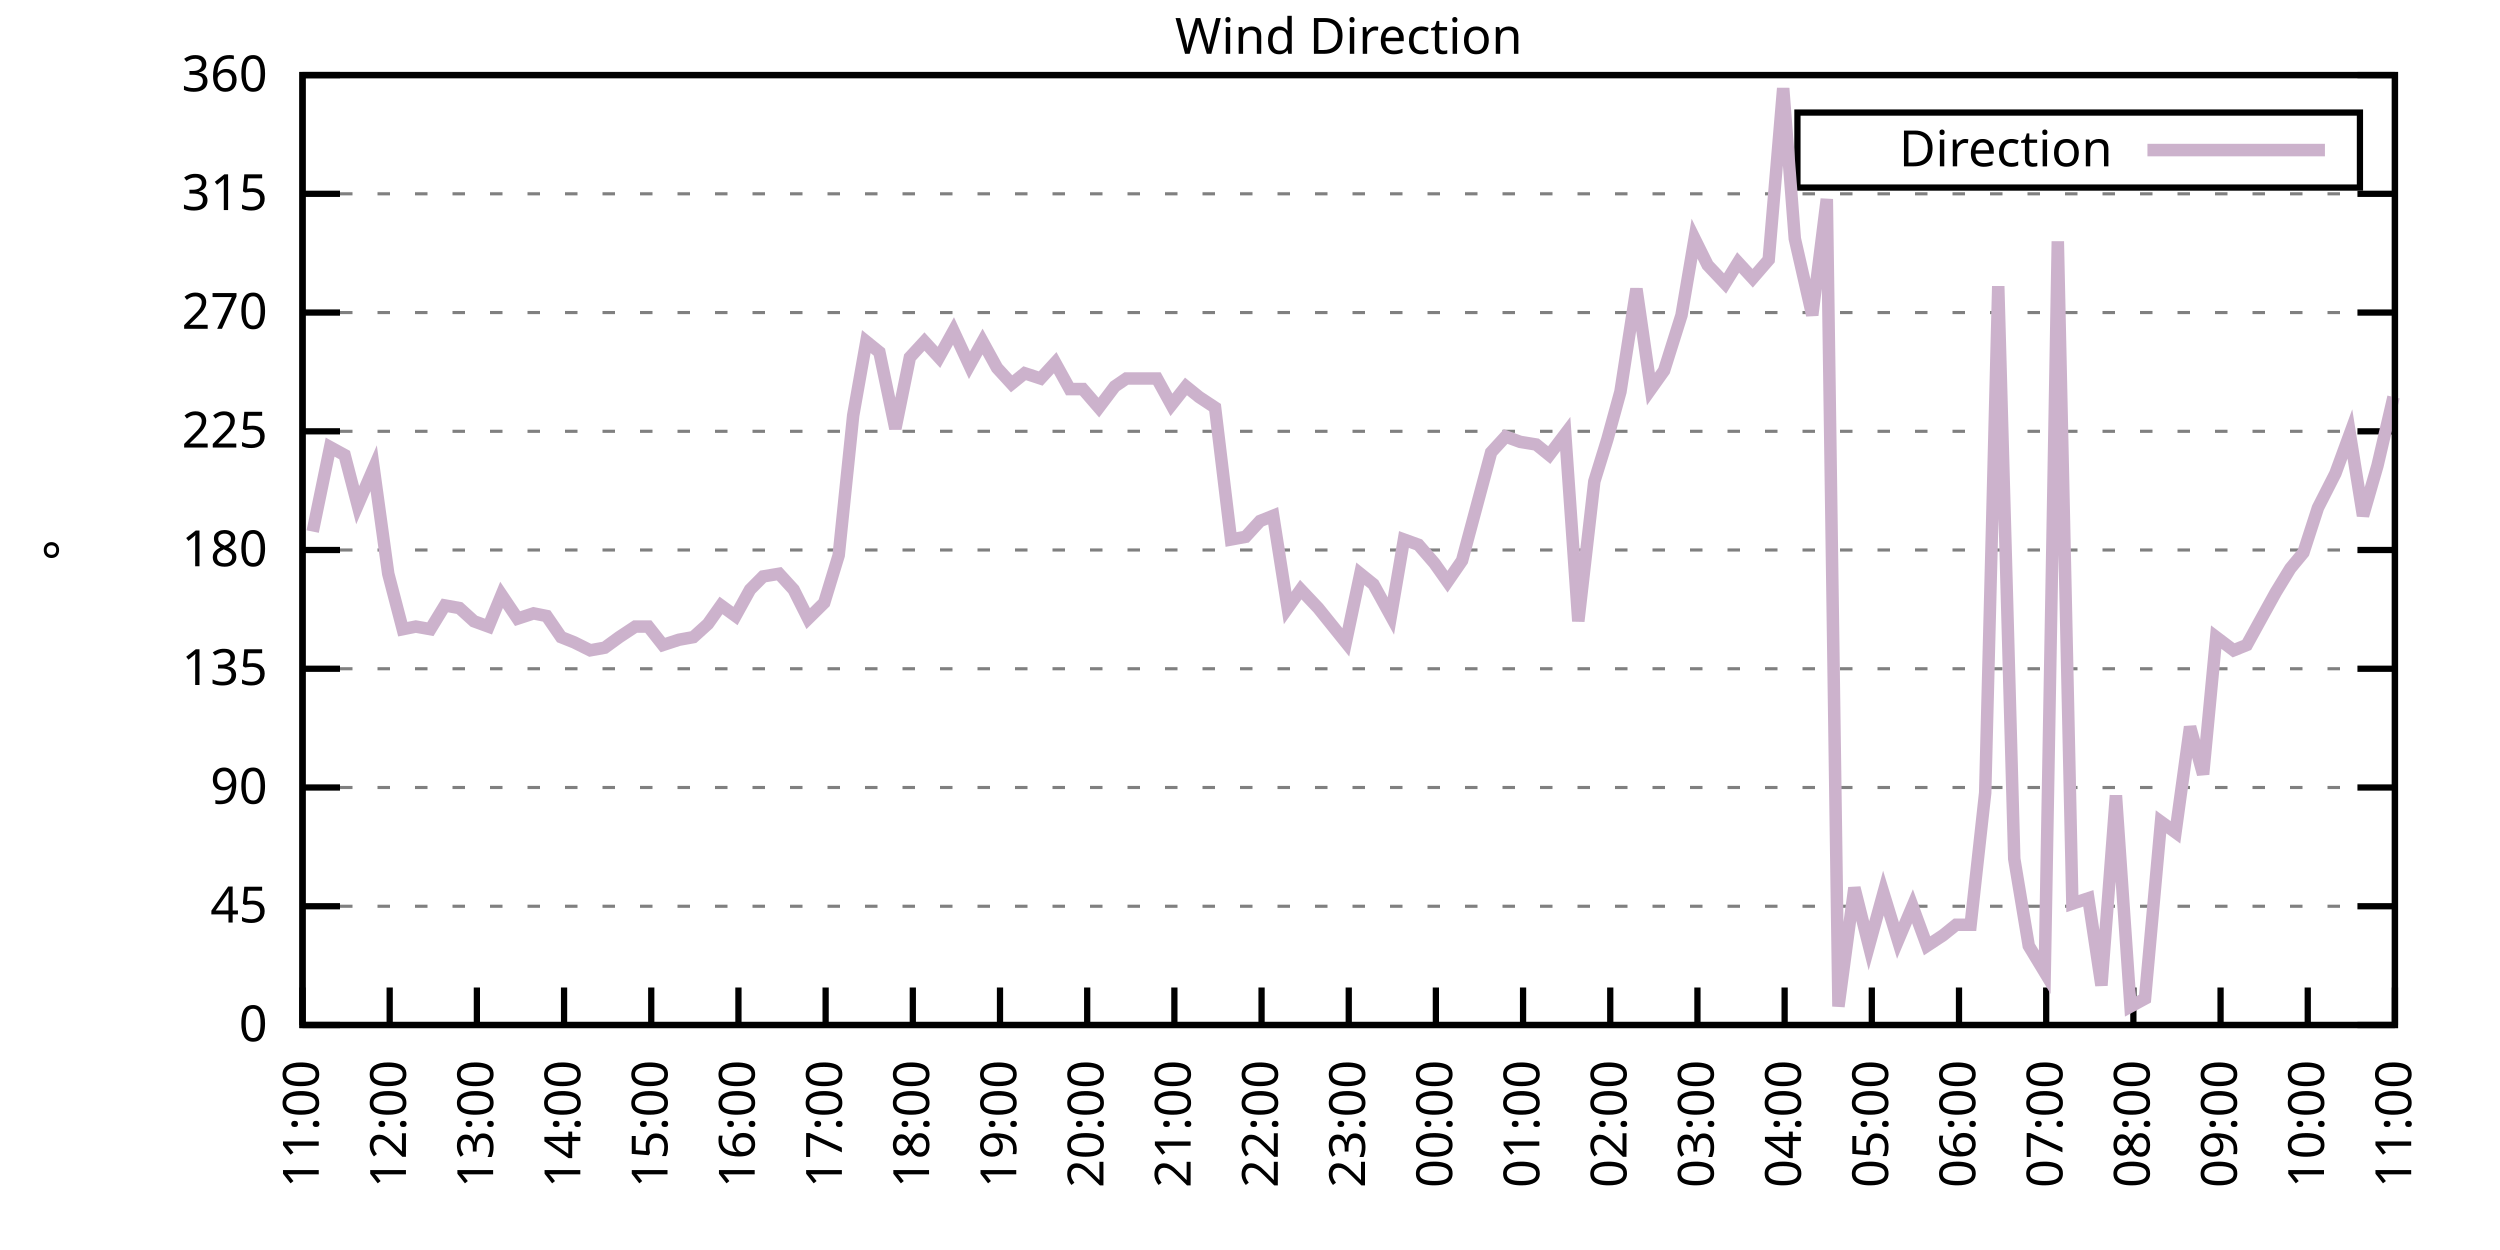
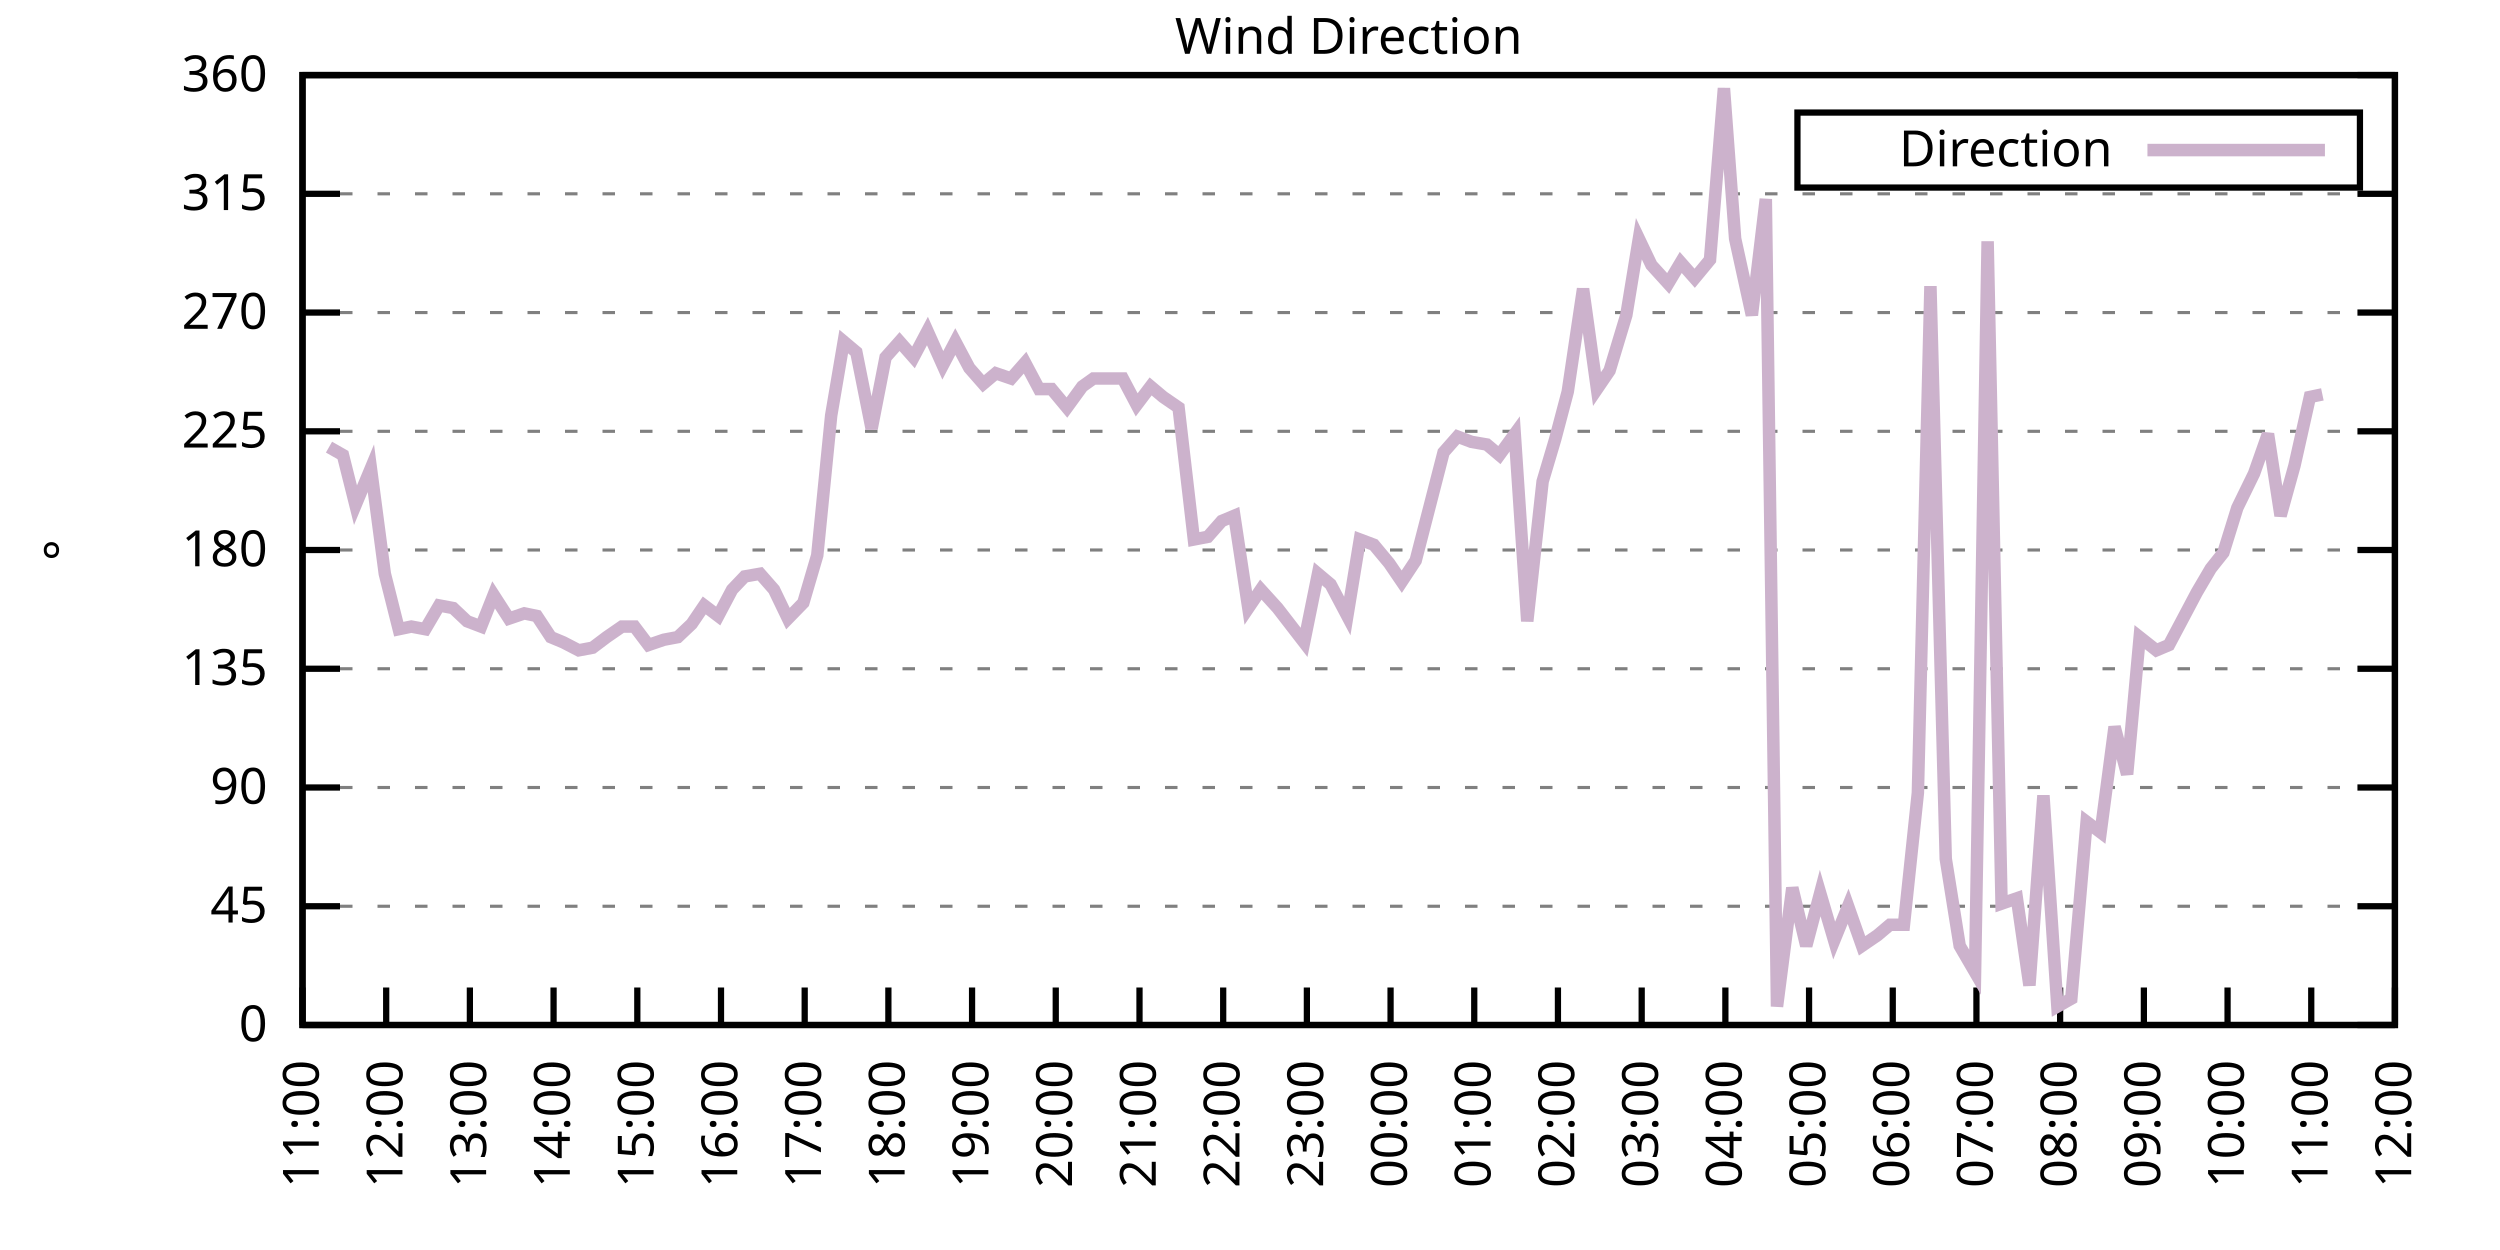
<svg xmlns="http://www.w3.org/2000/svg" xmlns:xlink="http://www.w3.org/1999/xlink" width="400" height="200" viewBox="0 0 400 200">
  <g id="gnuplot_canvas">
    <rect x="0" y="0" width="400" height="200" fill="none" />
    <defs>
      <circle id="gpDot" r="0.5" stroke-width="0.5" stroke="currentColor" />
      <path id="gpPt0" stroke-width="0.333" stroke="currentColor" d="M-1,0 h2 M0,-1 v2" />
      <path id="gpPt1" stroke-width="0.333" stroke="currentColor" d="M-1,-1 L1,1 M1,-1 L-1,1" />
      <path id="gpPt2" stroke-width="0.333" stroke="currentColor" d="M-1,0 L1,0 M0,-1 L0,1 M-1,-1 L1,1 M-1,1 L1,-1" />
      <rect id="gpPt3" stroke-width="0.333" stroke="currentColor" x="-1" y="-1" width="2" height="2" />
      <rect id="gpPt4" stroke-width="0.333" stroke="currentColor" fill="currentColor" x="-1" y="-1" width="2" height="2" />
      <circle id="gpPt5" stroke-width="0.333" stroke="currentColor" cx="0" cy="0" r="1" />
      <use xlink:href="#gpPt5" id="gpPt6" fill="currentColor" stroke="none" />
      <path id="gpPt7" stroke-width="0.333" stroke="currentColor" d="M0,-1.33 L-1.33,0.67 L1.33,0.67 z" />
      <use xlink:href="#gpPt7" id="gpPt8" fill="currentColor" stroke="none" />
      <use xlink:href="#gpPt7" id="gpPt9" stroke="currentColor" transform="rotate(180)" />
      <use xlink:href="#gpPt9" id="gpPt10" fill="currentColor" stroke="none" />
      <use xlink:href="#gpPt3" id="gpPt11" stroke="currentColor" transform="rotate(45)" />
      <use xlink:href="#gpPt11" id="gpPt12" fill="currentColor" stroke="none" />
      <path id="gpPt13" stroke-width="0.333" stroke="currentColor" d="M0,1.330 L1.265,0.411 L0.782,-1.067 L-0.782,-1.076 L-1.265,0.411 z" />
      <use xlink:href="#gpPt13" id="gpPt14" fill="currentColor" stroke="none" />
      <filter id="textbox" filterUnits="objectBoundingBox" x="0" y="0" height="1" width="1">
        <feFlood flood-color="white" flood-opacity="1" result="bgnd" />
        <feComposite in="SourceGraphic" in2="bgnd" operator="atop" />
      </filter>
      <filter id="greybox" filterUnits="objectBoundingBox" x="0" y="0" height="1" width="1">
        <feFlood flood-color="lightgrey" flood-opacity="1" result="grey" />
        <feComposite in="SourceGraphic" in2="grey" operator="atop" />
      </filter>
    </defs>
    <g fill="none" color="white" stroke="currentColor" stroke-width="1.00" stroke-linecap="butt" stroke-linejoin="miter">
</g>
    <g fill="none" color="black" stroke="currentColor" stroke-width="1.00" stroke-linecap="butt" stroke-linejoin="miter">
      <g stroke="none" shape-rendering="crispEdges">
        <polygon fill="rgb(255, 255, 255)" points="48.40,164.00 383.18,164.00 383.18,12.02 48.40,12.02 " />
      </g>
    </g>
    <g fill="none" color="black" stroke="currentColor" stroke-width="1.00" stroke-linecap="butt" stroke-linejoin="miter">
</g>
    <g fill="none" color="black" stroke="black" stroke-width="0.50" stroke-linecap="butt" stroke-linejoin="miter">
</g>
    <g fill="none" color="gray" stroke="currentColor" stroke-width="0.50" stroke-linecap="butt" stroke-linejoin="miter">
      <path stroke="gray" stroke-dasharray="2,4" class="gridline" d="M48.40,164.00 L383.19,164.00  " />
    </g>
    <g fill="none" color="gray" stroke="gray" stroke-width="1.00" stroke-linecap="butt" stroke-linejoin="miter">
</g>
    <g fill="none" color="black" stroke="currentColor" stroke-width="1.00" stroke-linecap="butt" stroke-linejoin="miter">
      <path stroke="black" d="M48.40,164.00 L54.40,164.00 M383.19,164.00 L377.19,164.00  " />
      <g transform="translate(42.80,166.60)" stroke="none" fill="black" font-family="Sans" font-size="8.00" text-anchor="end">
        <text>
          <tspan font-family="Sans"> 0</tspan>
        </text>
      </g>
    </g>
    <g fill="none" color="black" stroke="currentColor" stroke-width="1.00" stroke-linecap="butt" stroke-linejoin="miter">
</g>
    <g fill="none" color="black" stroke="black" stroke-width="0.50" stroke-linecap="butt" stroke-linejoin="miter">
</g>
    <g fill="none" color="gray" stroke="currentColor" stroke-width="0.50" stroke-linecap="butt" stroke-linejoin="miter">
      <path stroke="gray" stroke-dasharray="2,4" class="gridline" d="M48.40,145.00 L383.19,145.00  " />
    </g>
    <g fill="none" color="gray" stroke="gray" stroke-width="1.00" stroke-linecap="butt" stroke-linejoin="miter">
</g>
    <g fill="none" color="black" stroke="currentColor" stroke-width="1.00" stroke-linecap="butt" stroke-linejoin="miter">
      <path stroke="black" d="M48.40,145.00 L54.40,145.00 M383.19,145.00 L377.19,145.00  " />
      <g transform="translate(42.80,147.60)" stroke="none" fill="black" font-family="Sans" font-size="8.00" text-anchor="end">
        <text>
          <tspan font-family="Sans"> 45</tspan>
        </text>
      </g>
    </g>
    <g fill="none" color="black" stroke="currentColor" stroke-width="1.00" stroke-linecap="butt" stroke-linejoin="miter">
</g>
    <g fill="none" color="black" stroke="black" stroke-width="0.50" stroke-linecap="butt" stroke-linejoin="miter">
</g>
    <g fill="none" color="gray" stroke="currentColor" stroke-width="0.50" stroke-linecap="butt" stroke-linejoin="miter">
      <path stroke="gray" stroke-dasharray="2,4" class="gridline" d="M48.40,126.00 L383.19,126.00  " />
    </g>
    <g fill="none" color="gray" stroke="gray" stroke-width="1.00" stroke-linecap="butt" stroke-linejoin="miter">
</g>
    <g fill="none" color="black" stroke="currentColor" stroke-width="1.00" stroke-linecap="butt" stroke-linejoin="miter">
      <path stroke="black" d="M48.40,126.00 L54.40,126.00 M383.19,126.00 L377.19,126.00  " />
      <g transform="translate(42.80,128.60)" stroke="none" fill="black" font-family="Sans" font-size="8.00" text-anchor="end">
        <text>
          <tspan font-family="Sans"> 90</tspan>
        </text>
      </g>
    </g>
    <g fill="none" color="black" stroke="currentColor" stroke-width="1.00" stroke-linecap="butt" stroke-linejoin="miter">
</g>
    <g fill="none" color="black" stroke="black" stroke-width="0.50" stroke-linecap="butt" stroke-linejoin="miter">
</g>
    <g fill="none" color="gray" stroke="currentColor" stroke-width="0.50" stroke-linecap="butt" stroke-linejoin="miter">
      <path stroke="gray" stroke-dasharray="2,4" class="gridline" d="M48.40,107.00 L383.19,107.00  " />
    </g>
    <g fill="none" color="gray" stroke="gray" stroke-width="1.00" stroke-linecap="butt" stroke-linejoin="miter">
</g>
    <g fill="none" color="black" stroke="currentColor" stroke-width="1.00" stroke-linecap="butt" stroke-linejoin="miter">
      <path stroke="black" d="M48.40,107.00 L54.40,107.00 M383.19,107.00 L377.19,107.00  " />
      <g transform="translate(42.80,109.60)" stroke="none" fill="black" font-family="Sans" font-size="8.00" text-anchor="end">
        <text>
          <tspan font-family="Sans"> 135</tspan>
        </text>
      </g>
    </g>
    <g fill="none" color="black" stroke="currentColor" stroke-width="1.00" stroke-linecap="butt" stroke-linejoin="miter">
</g>
    <g fill="none" color="black" stroke="black" stroke-width="0.50" stroke-linecap="butt" stroke-linejoin="miter">
</g>
    <g fill="none" color="gray" stroke="currentColor" stroke-width="0.50" stroke-linecap="butt" stroke-linejoin="miter">
      <path stroke="gray" stroke-dasharray="2,4" class="gridline" d="M48.40,88.00 L383.19,88.00  " />
    </g>
    <g fill="none" color="gray" stroke="gray" stroke-width="1.00" stroke-linecap="butt" stroke-linejoin="miter">
</g>
    <g fill="none" color="black" stroke="currentColor" stroke-width="1.00" stroke-linecap="butt" stroke-linejoin="miter">
      <path stroke="black" d="M48.40,88.00 L54.40,88.00 M383.19,88.00 L377.19,88.00  " />
      <g transform="translate(42.80,90.60)" stroke="none" fill="black" font-family="Sans" font-size="8.00" text-anchor="end">
        <text>
          <tspan font-family="Sans"> 180</tspan>
        </text>
      </g>
    </g>
    <g fill="none" color="black" stroke="currentColor" stroke-width="1.00" stroke-linecap="butt" stroke-linejoin="miter">
</g>
    <g fill="none" color="black" stroke="black" stroke-width="0.50" stroke-linecap="butt" stroke-linejoin="miter">
</g>
    <g fill="none" color="gray" stroke="currentColor" stroke-width="0.50" stroke-linecap="butt" stroke-linejoin="miter">
      <path stroke="gray" stroke-dasharray="2,4" class="gridline" d="M48.40,69.01 L383.19,69.01  " />
    </g>
    <g fill="none" color="gray" stroke="gray" stroke-width="1.00" stroke-linecap="butt" stroke-linejoin="miter">
</g>
    <g fill="none" color="black" stroke="currentColor" stroke-width="1.00" stroke-linecap="butt" stroke-linejoin="miter">
      <path stroke="black" d="M48.40,69.01 L54.40,69.01 M383.19,69.01 L377.19,69.01  " />
      <g transform="translate(42.80,71.61)" stroke="none" fill="black" font-family="Sans" font-size="8.00" text-anchor="end">
        <text>
          <tspan font-family="Sans"> 225</tspan>
        </text>
      </g>
    </g>
    <g fill="none" color="black" stroke="currentColor" stroke-width="1.00" stroke-linecap="butt" stroke-linejoin="miter">
</g>
    <g fill="none" color="black" stroke="black" stroke-width="0.50" stroke-linecap="butt" stroke-linejoin="miter">
</g>
    <g fill="none" color="gray" stroke="currentColor" stroke-width="0.50" stroke-linecap="butt" stroke-linejoin="miter">
      <path stroke="gray" stroke-dasharray="2,4" class="gridline" d="M48.40,50.01 L383.19,50.01  " />
    </g>
    <g fill="none" color="gray" stroke="gray" stroke-width="1.00" stroke-linecap="butt" stroke-linejoin="miter">
</g>
    <g fill="none" color="black" stroke="currentColor" stroke-width="1.00" stroke-linecap="butt" stroke-linejoin="miter">
      <path stroke="black" d="M48.40,50.01 L54.40,50.01 M383.19,50.01 L377.19,50.01  " />
      <g transform="translate(42.80,52.61)" stroke="none" fill="black" font-family="Sans" font-size="8.00" text-anchor="end">
        <text>
          <tspan font-family="Sans"> 270</tspan>
        </text>
      </g>
    </g>
    <g fill="none" color="black" stroke="currentColor" stroke-width="1.00" stroke-linecap="butt" stroke-linejoin="miter">
</g>
    <g fill="none" color="black" stroke="black" stroke-width="0.50" stroke-linecap="butt" stroke-linejoin="miter">
</g>
    <g fill="none" color="gray" stroke="currentColor" stroke-width="0.50" stroke-linecap="butt" stroke-linejoin="miter">
      <path stroke="gray" stroke-dasharray="2,4" class="gridline" d="M48.40,31.01 L383.19,31.01  " />
    </g>
    <g fill="none" color="gray" stroke="gray" stroke-width="1.00" stroke-linecap="butt" stroke-linejoin="miter">
</g>
    <g fill="none" color="black" stroke="currentColor" stroke-width="1.00" stroke-linecap="butt" stroke-linejoin="miter">
      <path stroke="black" d="M48.40,31.01 L54.40,31.01 M383.19,31.01 L377.19,31.01  " />
      <g transform="translate(42.80,33.61)" stroke="none" fill="black" font-family="Sans" font-size="8.00" text-anchor="end">
        <text>
          <tspan font-family="Sans"> 315</tspan>
        </text>
      </g>
    </g>
    <g fill="none" color="black" stroke="currentColor" stroke-width="1.00" stroke-linecap="butt" stroke-linejoin="miter">
</g>
    <g fill="none" color="black" stroke="black" stroke-width="0.50" stroke-linecap="butt" stroke-linejoin="miter">
</g>
    <g fill="none" color="gray" stroke="currentColor" stroke-width="0.50" stroke-linecap="butt" stroke-linejoin="miter">
      <path stroke="gray" stroke-dasharray="2,4" class="gridline" d="M48.40,12.01 L383.19,12.01  " />
    </g>
    <g fill="none" color="gray" stroke="gray" stroke-width="1.00" stroke-linecap="butt" stroke-linejoin="miter">
</g>
    <g fill="none" color="black" stroke="currentColor" stroke-width="1.00" stroke-linecap="butt" stroke-linejoin="miter">
      <path stroke="black" d="M48.40,12.01 L54.40,12.01 M383.19,12.01 L377.19,12.01  " />
      <g transform="translate(42.80,14.61)" stroke="none" fill="black" font-family="Sans" font-size="8.00" text-anchor="end">
        <text>
          <tspan font-family="Sans"> 360</tspan>
        </text>
      </g>
    </g>
    <g fill="none" color="black" stroke="currentColor" stroke-width="1.00" stroke-linecap="butt" stroke-linejoin="miter">
      <path stroke="black" d="M48.40,164.00 L48.40,158.00  " />
      <g transform="translate(51.00,169.60) rotate(270.00)" stroke="none" fill="black" font-family="Sans" font-size="8.00" text-anchor="end">
        <text>
          <tspan font-family="Sans">11:00</tspan>
        </text>
      </g>
    </g>
    <g fill="none" color="black" stroke="currentColor" stroke-width="1.00" stroke-linecap="butt" stroke-linejoin="miter">
-       <path stroke="black" d="M62.35,164.00 L62.35,158.00  " />
-       <g transform="translate(64.95,169.60) rotate(270.00)" stroke="none" fill="black" font-family="Sans" font-size="8.00" text-anchor="end">
+       <path stroke="black" d="M61.79,164.00 L61.79,158.00  " />
+       <g transform="translate(64.39,169.60) rotate(270.00)" stroke="none" fill="black" font-family="Sans" font-size="8.00" text-anchor="end">
        <text>
          <tspan font-family="Sans">12:00</tspan>
        </text>
      </g>
    </g>
    <g fill="none" color="black" stroke="currentColor" stroke-width="1.00" stroke-linecap="butt" stroke-linejoin="miter">
-       <path stroke="black" d="M76.30,164.00 L76.30,158.00  " />
-       <g transform="translate(78.90,169.60) rotate(270.00)" stroke="none" fill="black" font-family="Sans" font-size="8.00" text-anchor="end">
+       <path stroke="black" d="M75.18,164.00 L75.18,158.00  " />
+       <g transform="translate(77.78,169.60) rotate(270.00)" stroke="none" fill="black" font-family="Sans" font-size="8.00" text-anchor="end">
        <text>
          <tspan font-family="Sans">13:00</tspan>
        </text>
      </g>
    </g>
    <g fill="none" color="black" stroke="currentColor" stroke-width="1.00" stroke-linecap="butt" stroke-linejoin="miter">
-       <path stroke="black" d="M90.25,164.00 L90.25,158.00  " />
-       <g transform="translate(92.85,169.60) rotate(270.00)" stroke="none" fill="black" font-family="Sans" font-size="8.00" text-anchor="end">
+       <path stroke="black" d="M88.57,164.00 L88.57,158.00  " />
+       <g transform="translate(91.17,169.60) rotate(270.00)" stroke="none" fill="black" font-family="Sans" font-size="8.00" text-anchor="end">
        <text>
          <tspan font-family="Sans">14:00</tspan>
        </text>
      </g>
    </g>
    <g fill="none" color="black" stroke="currentColor" stroke-width="1.00" stroke-linecap="butt" stroke-linejoin="miter">
-       <path stroke="black" d="M104.20,164.00 L104.20,158.00  " />
-       <g transform="translate(106.80,169.60) rotate(270.00)" stroke="none" fill="black" font-family="Sans" font-size="8.00" text-anchor="end">
+       <path stroke="black" d="M101.97,164.00 L101.97,158.00  " />
+       <g transform="translate(104.57,169.60) rotate(270.00)" stroke="none" fill="black" font-family="Sans" font-size="8.00" text-anchor="end">
        <text>
          <tspan font-family="Sans">15:00</tspan>
        </text>
      </g>
    </g>
    <g fill="none" color="black" stroke="currentColor" stroke-width="1.00" stroke-linecap="butt" stroke-linejoin="miter">
-       <path stroke="black" d="M118.15,164.00 L118.15,158.00  " />
-       <g transform="translate(120.75,169.60) rotate(270.00)" stroke="none" fill="black" font-family="Sans" font-size="8.00" text-anchor="end">
+       <path stroke="black" d="M115.36,164.00 L115.36,158.00  " />
+       <g transform="translate(117.96,169.60) rotate(270.00)" stroke="none" fill="black" font-family="Sans" font-size="8.00" text-anchor="end">
        <text>
          <tspan font-family="Sans">16:00</tspan>
        </text>
      </g>
    </g>
    <g fill="none" color="black" stroke="currentColor" stroke-width="1.00" stroke-linecap="butt" stroke-linejoin="miter">
-       <path stroke="black" d="M132.10,164.00 L132.10,158.00  " />
-       <g transform="translate(134.70,169.60) rotate(270.00)" stroke="none" fill="black" font-family="Sans" font-size="8.00" text-anchor="end">
+       <path stroke="black" d="M128.75,164.00 L128.75,158.00  " />
+       <g transform="translate(131.35,169.60) rotate(270.00)" stroke="none" fill="black" font-family="Sans" font-size="8.00" text-anchor="end">
        <text>
          <tspan font-family="Sans">17:00</tspan>
        </text>
      </g>
    </g>
    <g fill="none" color="black" stroke="currentColor" stroke-width="1.00" stroke-linecap="butt" stroke-linejoin="miter">
-       <path stroke="black" d="M146.05,164.00 L146.05,158.00  " />
-       <g transform="translate(148.65,169.60) rotate(270.00)" stroke="none" fill="black" font-family="Sans" font-size="8.00" text-anchor="end">
+       <path stroke="black" d="M142.14,164.00 L142.14,158.00  " />
+       <g transform="translate(144.74,169.60) rotate(270.00)" stroke="none" fill="black" font-family="Sans" font-size="8.00" text-anchor="end">
        <text>
          <tspan font-family="Sans">18:00</tspan>
        </text>
      </g>
    </g>
    <g fill="none" color="black" stroke="currentColor" stroke-width="1.00" stroke-linecap="butt" stroke-linejoin="miter">
-       <path stroke="black" d="M160.00,164.00 L160.00,158.00  " />
-       <g transform="translate(162.60,169.60) rotate(270.00)" stroke="none" fill="black" font-family="Sans" font-size="8.00" text-anchor="end">
+       <path stroke="black" d="M155.53,164.00 L155.53,158.00  " />
+       <g transform="translate(158.13,169.60) rotate(270.00)" stroke="none" fill="black" font-family="Sans" font-size="8.00" text-anchor="end">
        <text>
          <tspan font-family="Sans">19:00</tspan>
        </text>
      </g>
    </g>
    <g fill="none" color="black" stroke="currentColor" stroke-width="1.00" stroke-linecap="butt" stroke-linejoin="miter">
-       <path stroke="black" d="M173.95,164.00 L173.95,158.00  " />
-       <g transform="translate(176.55,169.60) rotate(270.00)" stroke="none" fill="black" font-family="Sans" font-size="8.00" text-anchor="end">
+       <path stroke="black" d="M168.92,164.00 L168.92,158.00  " />
+       <g transform="translate(171.52,169.60) rotate(270.00)" stroke="none" fill="black" font-family="Sans" font-size="8.00" text-anchor="end">
        <text>
          <tspan font-family="Sans">20:00</tspan>
        </text>
      </g>
    </g>
    <g fill="none" color="black" stroke="currentColor" stroke-width="1.00" stroke-linecap="butt" stroke-linejoin="miter">
-       <path stroke="black" d="M187.90,164.00 L187.90,158.00  " />
-       <g transform="translate(190.50,169.60) rotate(270.00)" stroke="none" fill="black" font-family="Sans" font-size="8.00" text-anchor="end">
+       <path stroke="black" d="M182.32,164.00 L182.32,158.00  " />
+       <g transform="translate(184.92,169.60) rotate(270.00)" stroke="none" fill="black" font-family="Sans" font-size="8.00" text-anchor="end">
        <text>
          <tspan font-family="Sans">21:00</tspan>
        </text>
      </g>
    </g>
    <g fill="none" color="black" stroke="currentColor" stroke-width="1.00" stroke-linecap="butt" stroke-linejoin="miter">
-       <path stroke="black" d="M201.85,164.00 L201.85,158.00  " />
-       <g transform="translate(204.45,169.60) rotate(270.00)" stroke="none" fill="black" font-family="Sans" font-size="8.00" text-anchor="end">
+       <path stroke="black" d="M195.71,164.00 L195.71,158.00  " />
+       <g transform="translate(198.31,169.60) rotate(270.00)" stroke="none" fill="black" font-family="Sans" font-size="8.00" text-anchor="end">
        <text>
          <tspan font-family="Sans">22:00</tspan>
        </text>
      </g>
    </g>
    <g fill="none" color="black" stroke="currentColor" stroke-width="1.00" stroke-linecap="butt" stroke-linejoin="miter">
-       <path stroke="black" d="M215.80,164.00 L215.80,158.00  " />
-       <g transform="translate(218.40,169.60) rotate(270.00)" stroke="none" fill="black" font-family="Sans" font-size="8.00" text-anchor="end">
+       <path stroke="black" d="M209.10,164.00 L209.10,158.00  " />
+       <g transform="translate(211.70,169.60) rotate(270.00)" stroke="none" fill="black" font-family="Sans" font-size="8.00" text-anchor="end">
        <text>
          <tspan font-family="Sans">23:00</tspan>
        </text>
      </g>
    </g>
    <g fill="none" color="black" stroke="currentColor" stroke-width="1.00" stroke-linecap="butt" stroke-linejoin="miter">
-       <path stroke="black" d="M229.74,164.00 L229.74,158.00  " />
-       <g transform="translate(232.34,169.60) rotate(270.00)" stroke="none" fill="black" font-family="Sans" font-size="8.00" text-anchor="end">
+       <path stroke="black" d="M222.49,164.00 L222.49,158.00  " />
+       <g transform="translate(225.09,169.60) rotate(270.00)" stroke="none" fill="black" font-family="Sans" font-size="8.00" text-anchor="end">
        <text>
          <tspan font-family="Sans">00:00</tspan>
        </text>
      </g>
    </g>
    <g fill="none" color="black" stroke="currentColor" stroke-width="1.00" stroke-linecap="butt" stroke-linejoin="miter">
-       <path stroke="black" d="M243.69,164.00 L243.69,158.00  " />
-       <g transform="translate(246.29,169.60) rotate(270.00)" stroke="none" fill="black" font-family="Sans" font-size="8.00" text-anchor="end">
+       <path stroke="black" d="M235.88,164.00 L235.88,158.00  " />
+       <g transform="translate(238.48,169.60) rotate(270.00)" stroke="none" fill="black" font-family="Sans" font-size="8.00" text-anchor="end">
        <text>
          <tspan font-family="Sans">01:00</tspan>
        </text>
      </g>
    </g>
    <g fill="none" color="black" stroke="currentColor" stroke-width="1.00" stroke-linecap="butt" stroke-linejoin="miter">
-       <path stroke="black" d="M257.64,164.00 L257.64,158.00  " />
-       <g transform="translate(260.24,169.60) rotate(270.00)" stroke="none" fill="black" font-family="Sans" font-size="8.00" text-anchor="end">
+       <path stroke="black" d="M249.27,164.00 L249.27,158.00  " />
+       <g transform="translate(251.87,169.60) rotate(270.00)" stroke="none" fill="black" font-family="Sans" font-size="8.00" text-anchor="end">
        <text>
          <tspan font-family="Sans">02:00</tspan>
        </text>
      </g>
    </g>
    <g fill="none" color="black" stroke="currentColor" stroke-width="1.00" stroke-linecap="butt" stroke-linejoin="miter">
-       <path stroke="black" d="M271.59,164.00 L271.59,158.00  " />
-       <g transform="translate(274.19,169.60) rotate(270.00)" stroke="none" fill="black" font-family="Sans" font-size="8.00" text-anchor="end">
+       <path stroke="black" d="M262.67,164.00 L262.67,158.00  " />
+       <g transform="translate(265.27,169.60) rotate(270.00)" stroke="none" fill="black" font-family="Sans" font-size="8.00" text-anchor="end">
        <text>
          <tspan font-family="Sans">03:00</tspan>
        </text>
      </g>
    </g>
    <g fill="none" color="black" stroke="currentColor" stroke-width="1.00" stroke-linecap="butt" stroke-linejoin="miter">
-       <path stroke="black" d="M285.54,164.00 L285.54,158.00  " />
-       <g transform="translate(288.14,169.60) rotate(270.00)" stroke="none" fill="black" font-family="Sans" font-size="8.00" text-anchor="end">
+       <path stroke="black" d="M276.06,164.00 L276.06,158.00  " />
+       <g transform="translate(278.66,169.60) rotate(270.00)" stroke="none" fill="black" font-family="Sans" font-size="8.00" text-anchor="end">
        <text>
          <tspan font-family="Sans">04:00</tspan>
        </text>
      </g>
    </g>
    <g fill="none" color="black" stroke="currentColor" stroke-width="1.00" stroke-linecap="butt" stroke-linejoin="miter">
-       <path stroke="black" d="M299.49,164.00 L299.49,158.00  " />
-       <g transform="translate(302.09,169.60) rotate(270.00)" stroke="none" fill="black" font-family="Sans" font-size="8.00" text-anchor="end">
+       <path stroke="black" d="M289.45,164.00 L289.45,158.00  " />
+       <g transform="translate(292.05,169.60) rotate(270.00)" stroke="none" fill="black" font-family="Sans" font-size="8.00" text-anchor="end">
        <text>
          <tspan font-family="Sans">05:00</tspan>
        </text>
      </g>
    </g>
    <g fill="none" color="black" stroke="currentColor" stroke-width="1.00" stroke-linecap="butt" stroke-linejoin="miter">
-       <path stroke="black" d="M313.44,164.00 L313.44,158.00  " />
-       <g transform="translate(316.04,169.60) rotate(270.00)" stroke="none" fill="black" font-family="Sans" font-size="8.00" text-anchor="end">
+       <path stroke="black" d="M302.84,164.00 L302.84,158.00  " />
+       <g transform="translate(305.44,169.60) rotate(270.00)" stroke="none" fill="black" font-family="Sans" font-size="8.00" text-anchor="end">
        <text>
          <tspan font-family="Sans">06:00</tspan>
        </text>
      </g>
    </g>
    <g fill="none" color="black" stroke="currentColor" stroke-width="1.00" stroke-linecap="butt" stroke-linejoin="miter">
-       <path stroke="black" d="M327.39,164.00 L327.39,158.00  " />
-       <g transform="translate(329.99,169.60) rotate(270.00)" stroke="none" fill="black" font-family="Sans" font-size="8.00" text-anchor="end">
+       <path stroke="black" d="M316.23,164.00 L316.23,158.00  " />
+       <g transform="translate(318.83,169.60) rotate(270.00)" stroke="none" fill="black" font-family="Sans" font-size="8.00" text-anchor="end">
        <text>
          <tspan font-family="Sans">07:00</tspan>
        </text>
      </g>
    </g>
    <g fill="none" color="black" stroke="currentColor" stroke-width="1.00" stroke-linecap="butt" stroke-linejoin="miter">
-       <path stroke="black" d="M341.34,164.00 L341.34,158.00  " />
-       <g transform="translate(343.94,169.60) rotate(270.00)" stroke="none" fill="black" font-family="Sans" font-size="8.00" text-anchor="end">
+       <path stroke="black" d="M329.62,164.00 L329.62,158.00  " />
+       <g transform="translate(332.22,169.60) rotate(270.00)" stroke="none" fill="black" font-family="Sans" font-size="8.00" text-anchor="end">
        <text>
          <tspan font-family="Sans">08:00</tspan>
        </text>
      </g>
    </g>
    <g fill="none" color="black" stroke="currentColor" stroke-width="1.00" stroke-linecap="butt" stroke-linejoin="miter">
-       <path stroke="black" d="M355.29,164.00 L355.29,158.00  " />
-       <g transform="translate(357.89,169.60) rotate(270.00)" stroke="none" fill="black" font-family="Sans" font-size="8.00" text-anchor="end">
+       <path stroke="black" d="M343.02,164.00 L343.02,158.00  " />
+       <g transform="translate(345.62,169.60) rotate(270.00)" stroke="none" fill="black" font-family="Sans" font-size="8.00" text-anchor="end">
        <text>
          <tspan font-family="Sans">09:00</tspan>
        </text>
      </g>
    </g>
    <g fill="none" color="black" stroke="currentColor" stroke-width="1.00" stroke-linecap="butt" stroke-linejoin="miter">
-       <path stroke="black" d="M369.24,164.00 L369.24,158.00  " />
-       <g transform="translate(371.84,169.60) rotate(270.00)" stroke="none" fill="black" font-family="Sans" font-size="8.00" text-anchor="end">
+       <path stroke="black" d="M356.41,164.00 L356.41,158.00  " />
+       <g transform="translate(359.01,169.60) rotate(270.00)" stroke="none" fill="black" font-family="Sans" font-size="8.00" text-anchor="end">
        <text>
          <tspan font-family="Sans">10:00</tspan>
+         </text>
+       </g>
+     </g>
+     <g fill="none" color="black" stroke="currentColor" stroke-width="1.00" stroke-linecap="butt" stroke-linejoin="miter">
+       <path stroke="black" d="M369.80,164.00 L369.80,158.00  " />
+       <g transform="translate(372.40,169.60) rotate(270.00)" stroke="none" fill="black" font-family="Sans" font-size="8.00" text-anchor="end">
+         <text>
+           <tspan font-family="Sans">11:00</tspan>
        </text>
      </g>
    </g>
    <g fill="none" color="black" stroke="currentColor" stroke-width="1.00" stroke-linecap="butt" stroke-linejoin="miter">
      <path stroke="black" d="M383.19,164.00 L383.19,158.00  " />
      <g transform="translate(385.79,169.60) rotate(270.00)" stroke="none" fill="black" font-family="Sans" font-size="8.00" text-anchor="end">
        <text>
-           <tspan font-family="Sans">11:00</tspan>
+           <tspan font-family="Sans">12:00</tspan>
        </text>
      </g>
    </g>
    <g fill="none" color="black" stroke="currentColor" stroke-width="1.00" stroke-linecap="butt" stroke-linejoin="miter">
</g>
    <g fill="none" color="black" stroke="currentColor" stroke-width="1.00" stroke-linecap="butt" stroke-linejoin="miter">
      <path stroke="black" d="M48.40,12.01 L48.40,164.00 L383.19,164.00 L383.19,12.01 L48.40,12.01 Z  " />
    </g>
    <g fill="none" color="black" stroke="currentColor" stroke-width="1.00" stroke-linecap="butt" stroke-linejoin="miter">
</g>
    <g fill="none" color="black" stroke="currentColor" stroke-width="1.00" stroke-linecap="butt" stroke-linejoin="miter">
      <path stroke="black" d="M287.59,30.01 L287.59,18.01 L377.59,18.01 L377.59,30.01 L287.59,30.01 Z  " />
    </g>
    <g id="Wind_direction_plot_1">
      <g fill="none" color="white" stroke="black" stroke-width="2.00" stroke-linecap="butt" stroke-linejoin="miter">
</g>
      <g fill="none" color="black" stroke="currentColor" stroke-width="2.00" stroke-linecap="butt" stroke-linejoin="miter">
        <g transform="translate(337.99,26.61)" stroke="none" fill="black" font-family="Sans" font-size="8.00" text-anchor="end">
          <text>
            <tspan font-family="Sans">Direction</tspan>
          </text>
        </g>
      </g>
      <g fill="none" color="black" stroke="currentColor" stroke-width="2.00" stroke-linecap="butt" stroke-linejoin="miter">
-         <path stroke="rgb(204, 178, 204)" d="M343.59,24.01 L371.99,24.01 M50.03,85.05 L52.82,71.54 L55.14,72.81 L57.23,80.83 L59.79,74.92 L62.12,91.80   L64.44,100.67 L66.53,100.25 L68.86,100.67 L71.18,96.87 L73.51,97.29 L75.83,99.40 L78.16,100.25 L80.25,95.18   L82.81,98.98 L85.37,98.14 L87.46,98.56 L89.78,101.94 L91.88,102.78 L94.43,104.05 L96.76,103.63 L99.08,101.94   L101.64,100.25 L103.73,100.25 L106.06,103.20 L108.62,102.36 L110.94,101.94 L113.27,99.83 L115.36,96.87 L117.68,98.56   L120.01,94.34 L122.10,92.23 L124.66,91.80 L126.98,94.34 L129.31,98.98 L131.87,96.45 L134.19,88.85 L136.51,66.47   L138.61,54.65 L140.70,56.34 L143.26,68.58 L145.58,57.18 L147.91,54.65 L150.23,57.18 L152.56,52.96 L155.11,58.45   L157.21,54.65 L159.53,58.87 L161.86,61.41 L163.95,59.72 L166.51,60.56 L168.83,58.03 L171.16,62.25 L173.25,62.25   L175.81,65.21 L178.36,61.83 L180.22,60.56 L182.78,60.56 L185.11,60.56 L187.43,64.78 L189.76,61.83 L191.85,63.52   L194.41,65.21 L196.96,86.32 L199.29,85.89 L201.61,83.36 L203.71,82.52 L206.03,97.29 L208.12,94.34 L210.91,97.29   L215.33,102.78 L217.65,91.80 L219.75,93.49 L222.54,98.56 L224.63,86.32 L226.95,87.16 L229.51,90.12 L231.60,93.07   L233.93,89.69 L238.58,72.38 L240.90,69.85 L243.23,70.70 L245.79,71.12 L247.88,72.81 L250.44,69.43 L252.53,99.40   L255.09,77.03 L257.18,70.27 L259.27,62.67 L261.83,46.21 L264.15,62.25 L266.25,59.30 L269.04,50.43 L271.13,38.19   L273.22,42.41 L276.01,45.36 L278.10,41.99 L280.43,44.52 L282.99,41.56 L285.31,14.12 L287.17,38.19 L289.96,50.43   L292.29,31.85 L294.15,161.04 L296.70,142.05 L299.03,151.33 L301.35,142.89 L303.68,150.49 L306.00,145.00 L308.33,151.33   L310.88,149.65 L312.98,147.96 L315.30,147.96 L317.63,126.85 L319.72,45.79 L322.28,137.40 L324.60,151.33 L327.16,155.56   L329.25,38.61 L331.58,144.58 L334.13,143.73 L336.23,157.67 L338.55,127.27 L340.88,161.04 L343.20,159.78 L345.76,131.49   L348.08,133.18 L350.41,116.29 L352.50,123.89 L354.59,101.94 L357.38,104.05 L359.48,103.20 L362.03,98.56 L364.13,94.76   L366.45,90.96 L368.54,88.43 L370.87,81.25 L373.66,75.76 L375.98,69.43 L378.08,82.52 L380.40,74.49 L382.96,63.52    " />
+         <path stroke="rgb(204, 178, 204)" d="M343.59,24.01 L371.99,24.01 M52.64,71.54 L54.87,72.81 L56.88,80.83 L59.34,74.92 L61.57,91.80 L63.80,100.67   L65.81,100.25 L68.04,100.67 L70.27,96.87 L72.50,97.29 L74.74,99.40 L76.97,100.25 L78.98,95.18 L81.43,98.98   L83.89,98.14 L85.90,98.56 L88.13,101.94 L90.14,102.78 L92.59,104.05 L94.82,103.63 L97.06,101.94 L99.51,100.25   L101.52,100.25 L103.75,103.20 L106.21,102.36 L108.44,101.94 L110.67,99.83 L112.68,96.87 L114.91,98.56 L117.14,94.34   L119.15,92.23 L121.61,91.80 L123.84,94.34 L126.07,98.98 L128.53,96.45 L130.76,88.85 L132.99,66.47 L135.00,54.65   L137.01,56.34 L139.46,68.58 L141.69,57.18 L143.93,54.65 L146.16,57.18 L148.39,52.96 L150.85,58.45 L152.85,54.65   L155.09,58.87 L157.32,61.41 L159.33,59.72 L161.78,60.56 L164.01,58.03 L166.25,62.25 L168.25,62.25 L170.71,65.21   L173.17,61.83 L174.95,60.56 L177.41,60.56 L179.64,60.56 L181.87,64.78 L184.10,61.83 L186.11,63.52 L188.57,65.21   L191.02,86.32 L193.25,85.89 L195.48,83.36 L197.49,82.52 L199.73,97.29 L201.73,94.34 L204.41,97.29 L208.65,102.78   L210.88,91.80 L212.89,93.49 L215.57,98.56 L217.58,86.32 L219.81,87.16 L222.27,90.12 L224.28,93.07 L226.51,89.69   L230.97,72.38 L233.20,69.85 L235.44,70.70 L237.89,71.12 L239.90,72.81 L242.36,69.43 L244.36,99.40 L246.82,77.03   L248.83,70.27 L250.84,62.67 L253.29,46.21 L255.52,62.25 L257.53,59.30 L260.21,50.43 L262.22,38.19 L264.23,42.41   L266.91,45.36 L268.92,41.99 L271.15,44.52 L273.60,41.56 L275.83,14.12 L277.62,38.19 L280.30,50.43 L282.53,31.85   L284.32,161.04 L286.77,142.05 L289.00,151.33 L291.23,142.89 L293.47,150.49 L295.70,145.00 L297.93,151.33 L300.39,149.65   L302.39,147.96 L304.63,147.96 L306.86,126.85 L308.87,45.79 L311.32,137.40 L313.55,151.33 L316.01,155.56 L318.02,38.61   L320.25,144.58 L322.70,143.73 L324.71,157.67 L326.95,127.27 L329.18,161.04 L331.41,159.78 L333.86,131.49 L336.10,133.18   L338.33,116.29 L340.34,123.89 L342.35,101.94 L345.02,104.05 L347.03,103.20 L349.49,98.56 L351.50,94.76 L353.73,90.96   L355.74,88.43 L357.97,81.25 L360.65,75.76 L362.88,69.43 L364.89,82.52 L367.12,74.49 L369.58,63.52 L371.58,63.10    " />
      </g>
    </g>
    <g fill="none" color="black" stroke="currentColor" stroke-width="2.00" stroke-linecap="butt" stroke-linejoin="miter">
</g>
    <g fill="none" color="black" stroke="black" stroke-width="1.00" stroke-linecap="butt" stroke-linejoin="miter">
</g>
    <g fill="none" color="black" stroke="currentColor" stroke-width="1.00" stroke-linecap="butt" stroke-linejoin="miter">
      <path stroke="black" d="M48.40,12.01 L48.40,164.00 L383.19,164.00 L383.19,12.01 L48.40,12.01 Z  " />
      <g transform="translate(12.80,88.01) rotate(270.00)" stroke="none" fill="black" font-family="Sans" font-size="8.00" text-anchor="middle">
        <text>
          <tspan font-family="Sans">°</tspan>
        </text>
      </g>
    </g>
    <g fill="none" color="black" stroke="currentColor" stroke-width="1.00" stroke-linecap="butt" stroke-linejoin="miter">
</g>
    <g fill="none" color="black" stroke="currentColor" stroke-width="1.00" stroke-linecap="butt" stroke-linejoin="miter">
      <g transform="translate(215.79,8.61)" stroke="none" fill="black" font-family="Sans" font-size="8.00" text-anchor="middle">
        <text>
          <tspan font-family="Sans">Wind Direction</tspan>
        </text>
      </g>
    </g>
    <g fill="none" color="black" stroke="currentColor" stroke-width="1.00" stroke-linecap="butt" stroke-linejoin="miter">
</g>
  </g>
</svg>
